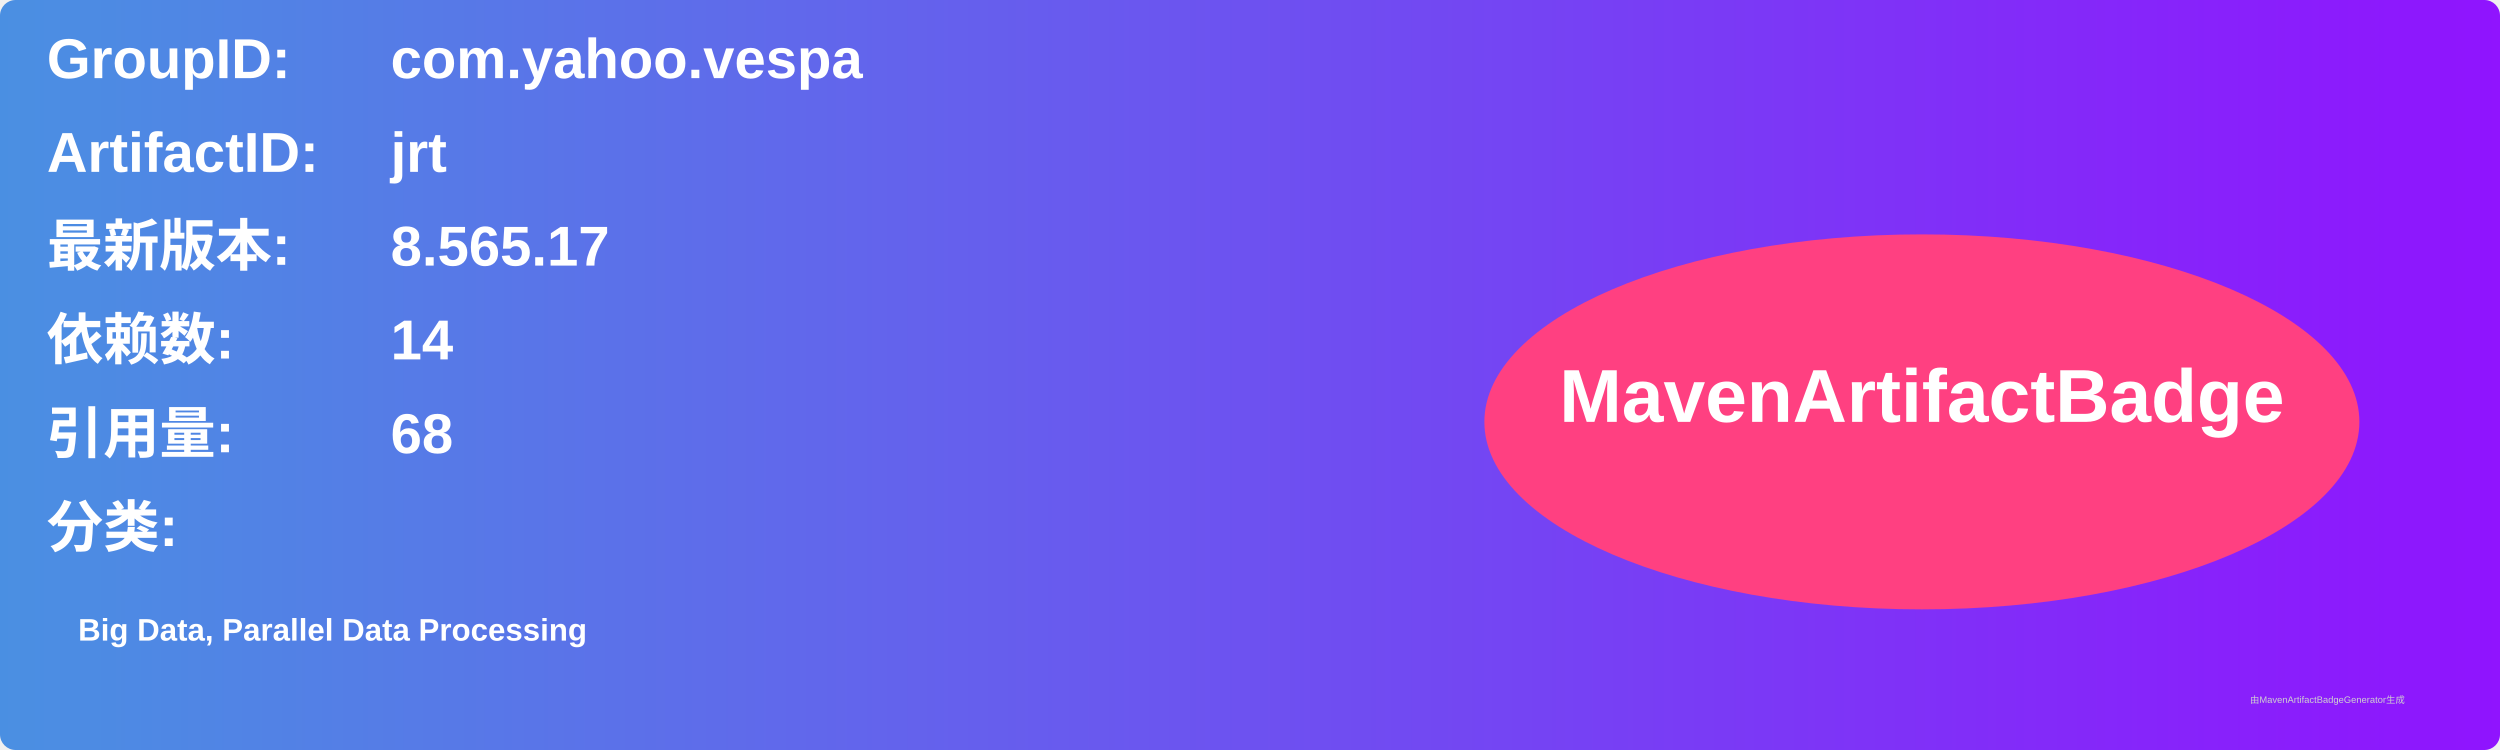
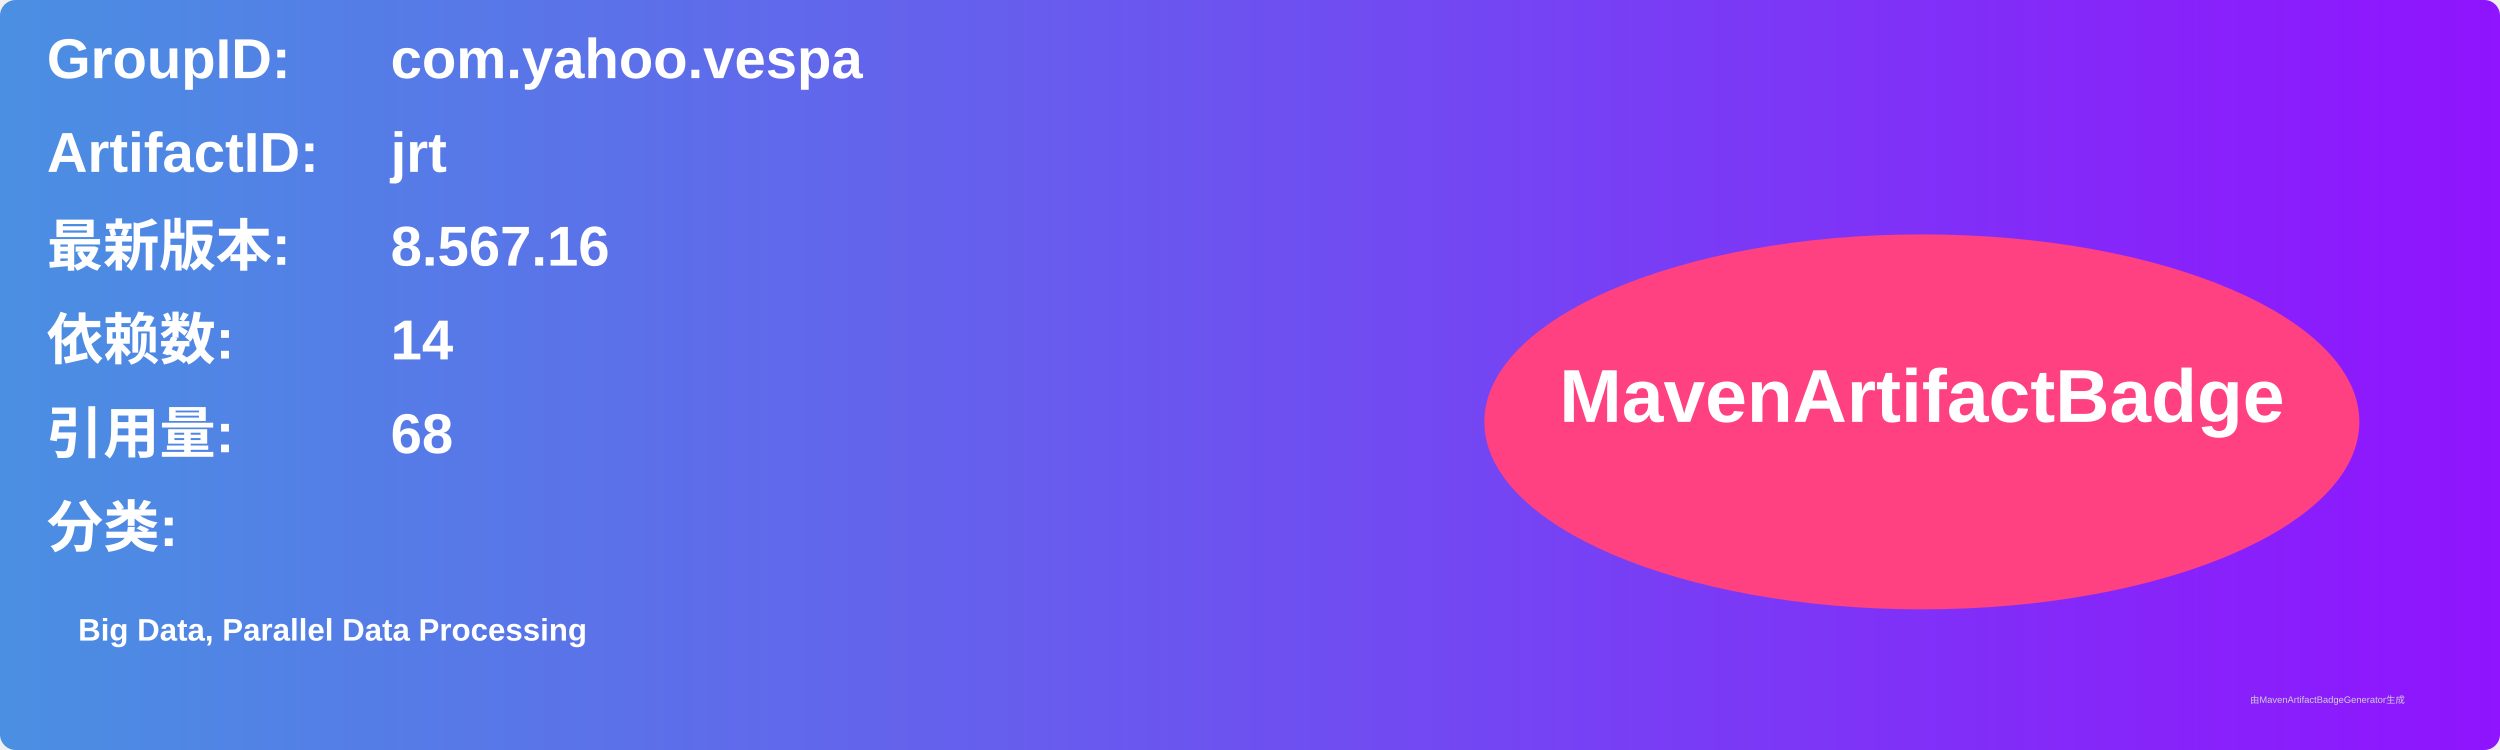
<svg xmlns="http://www.w3.org/2000/svg" width="800" height="240" viewBox="0 0 800 240">
  <linearGradient id="grad" x1="0%" y1="0%" x2="100%" y2="0%">
    <stop offset="0%" stop-color="#4a90e2" />
    <stop offset="100%" stop-color="#9013fe" />
  </linearGradient>
  <rect width="100%" height="100%" rx="5" ry="5" fill="url(#grad)" />
  <g transform="translate(15, 15)">
    <text x="0" y="10" font-family="Arial" font-size="18" fill="white" font-weight="bold" width="260">GroupID:</text>
    <text x="110" y="10" font-family="Arial" font-size="18" fill="white" font-weight="bold" width="460">com.yahoo.vespa</text>
    <text x="0" y="40" font-family="Arial" font-size="18" fill="white" font-weight="bold" width="260">ArtifactID:</text>
    <text x="110" y="40" font-family="Arial" font-size="18" fill="white" font-weight="bold" width="460">jrt</text>
    <text x="0" y="70" font-family="Arial" font-size="18" fill="white" font-weight="bold">最新版本:</text>
    <text x="110" y="70" font-family="Arial" font-size="18" fill="white" font-weight="bold">
-       <tspan font-weight="bold">8.565.17</tspan>
+       <tspan font-weight="bold">8.567.16</tspan>
    </text>
    <text x="0" y="100" font-family="Arial" font-size="18" fill="white" font-weight="bold">依赖数: </text>
    <text x="110" y="100" font-family="Arial" font-size="18" fill="white">
      <tspan font-weight="bold">14</tspan>
    </text>
    <text x="0" y="130" font-family="Arial" font-size="18" fill="white" font-weight="bold">引用量: </text>
    <text x="110" y="130" font-family="Arial" font-size="18" fill="white">
      <tspan font-weight="bold">68</tspan>
    </text>
    <text x="0" y="160" font-family="Arial" font-size="18" fill="white" font-weight="bold">分类:</text>
    <text x="10" y="190" font-family="Arial" font-size="10" fill="white">
      <tspan font-weight="bold">Big Data, Parallel Data Processing</tspan>
    </text>
    <ellipse cx="600" cy="120" rx="140" ry="60" fill="#ff4081" />
    <text x="600" y="120" text-anchor="middle" font-family="Arial" font-size="24" fill="white" font-weight="bold">MavenArtifactBadge</text>
  </g>
  <text x="720" y="225" font-family="Arial" font-size="3" fill="#d0d0d0">由MavenArtifactBadgeGenerator生成</text>
</svg>
